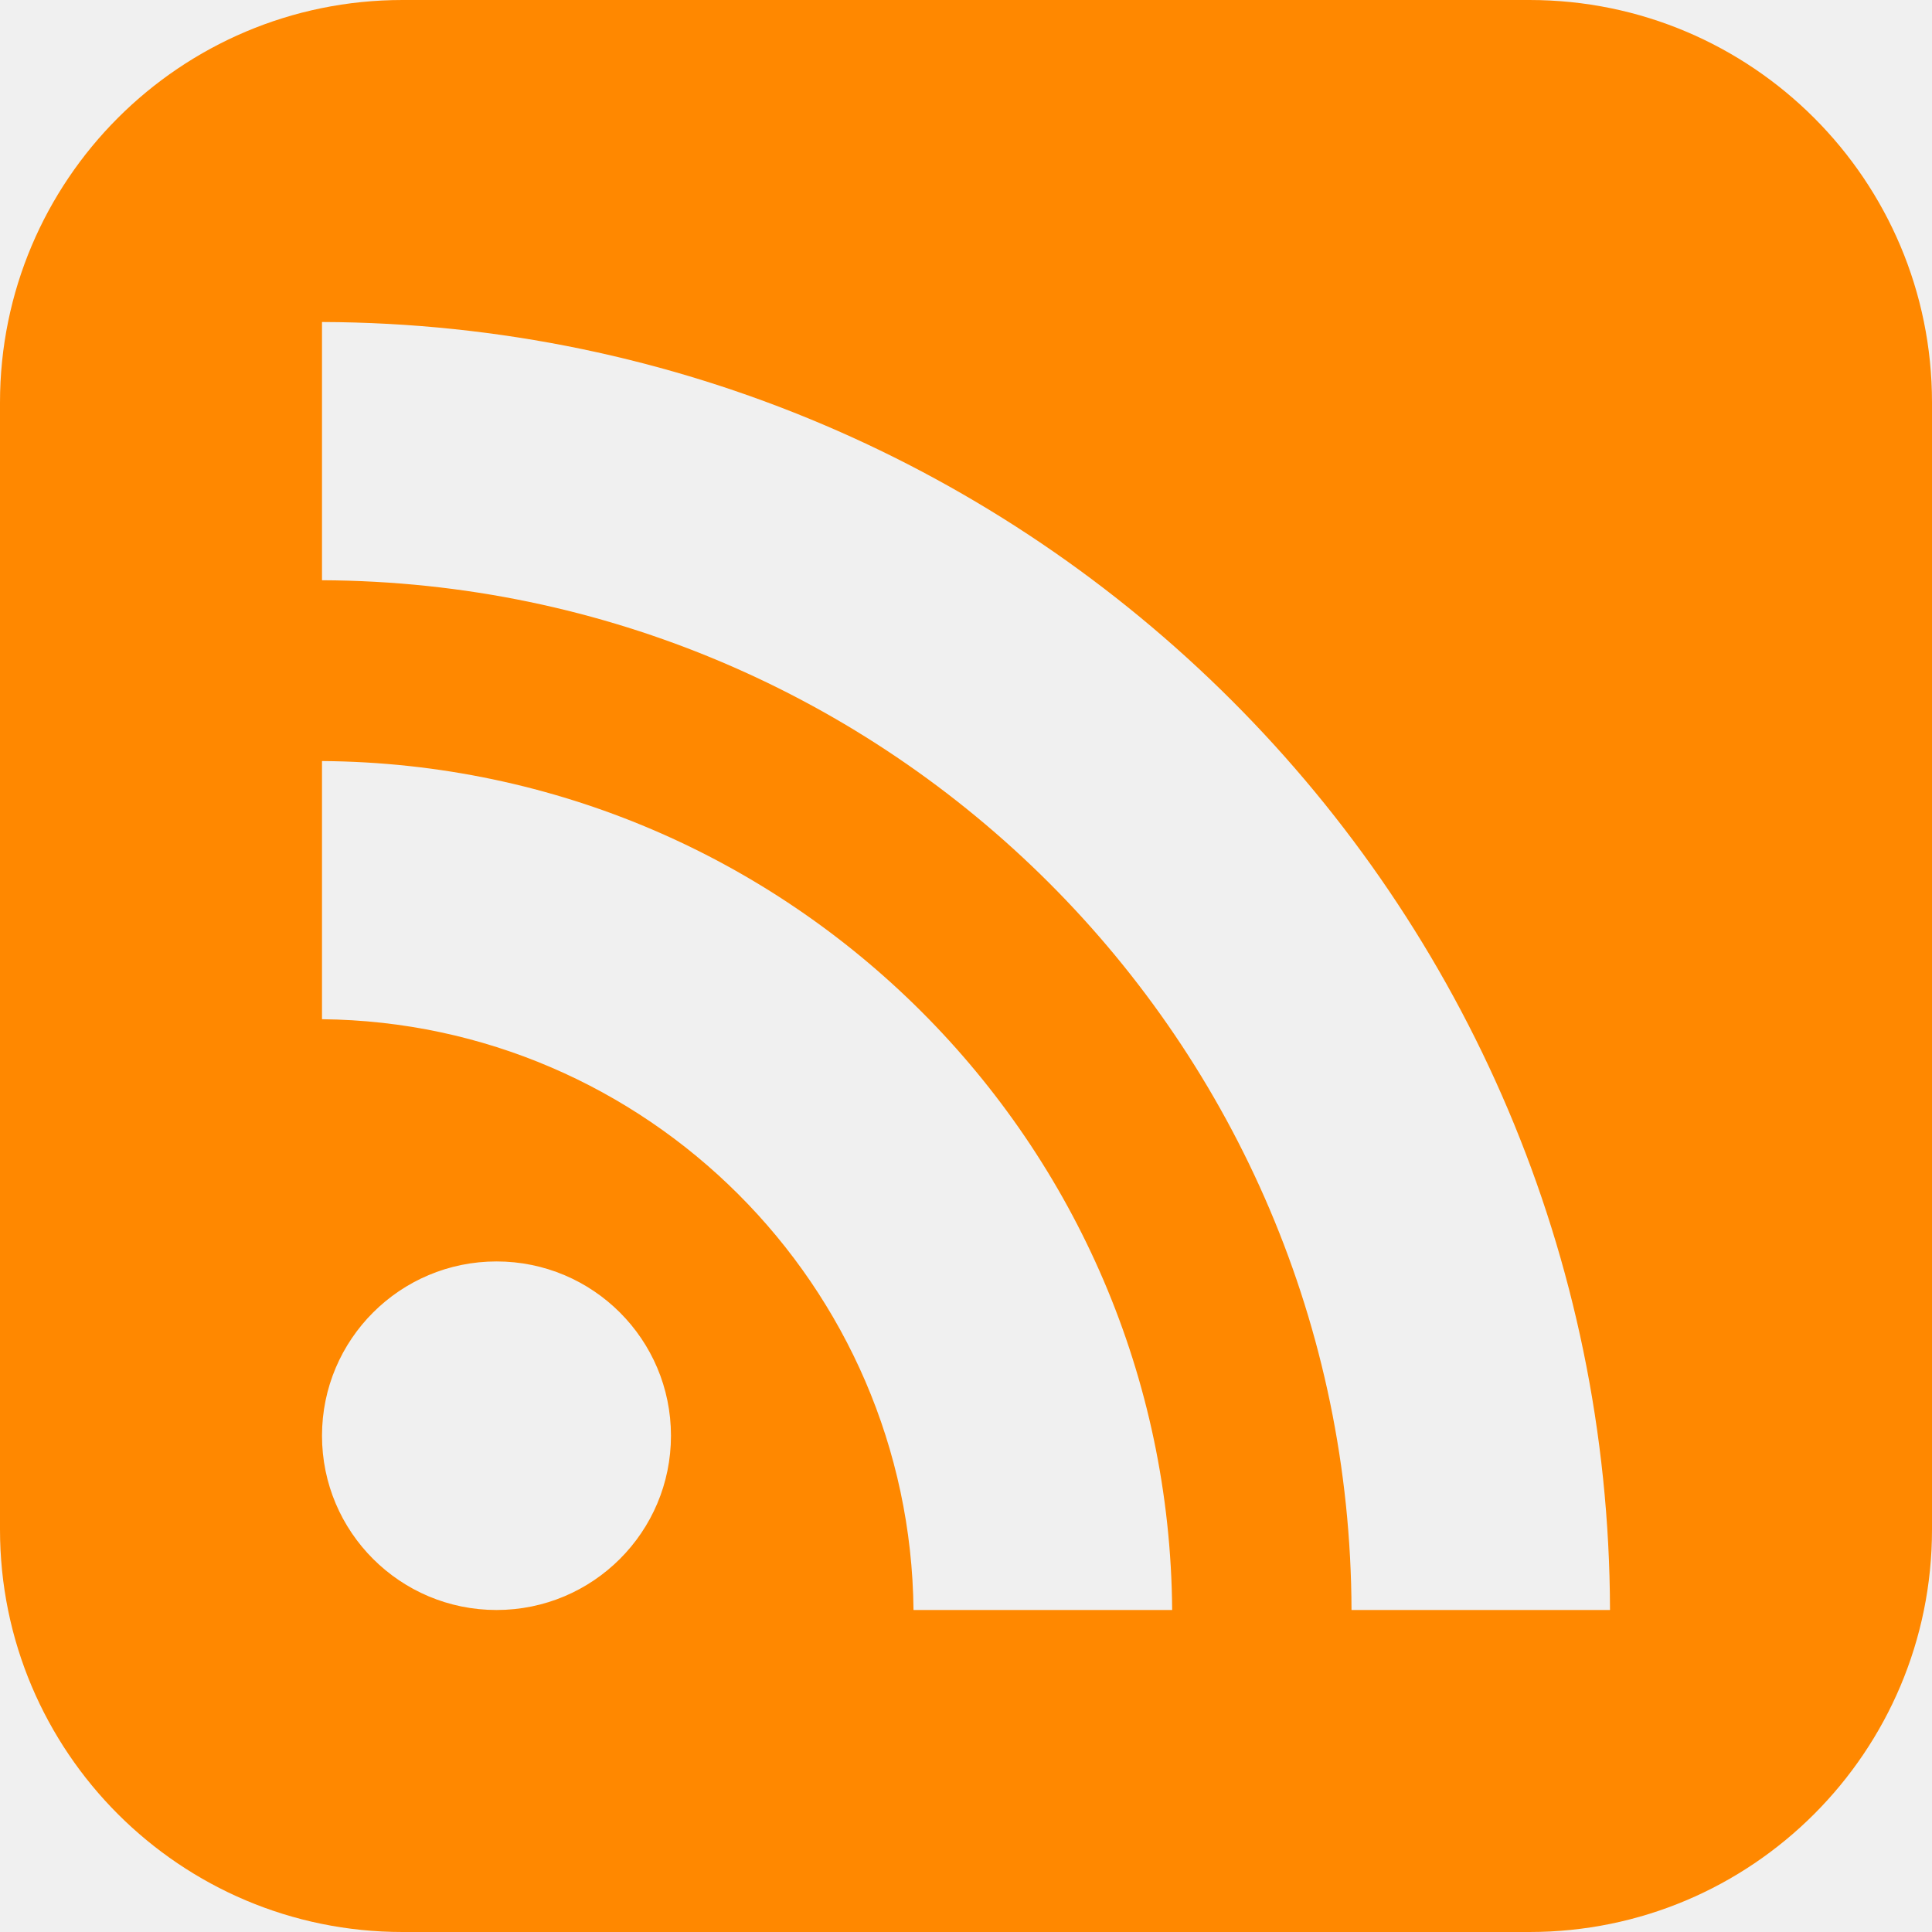
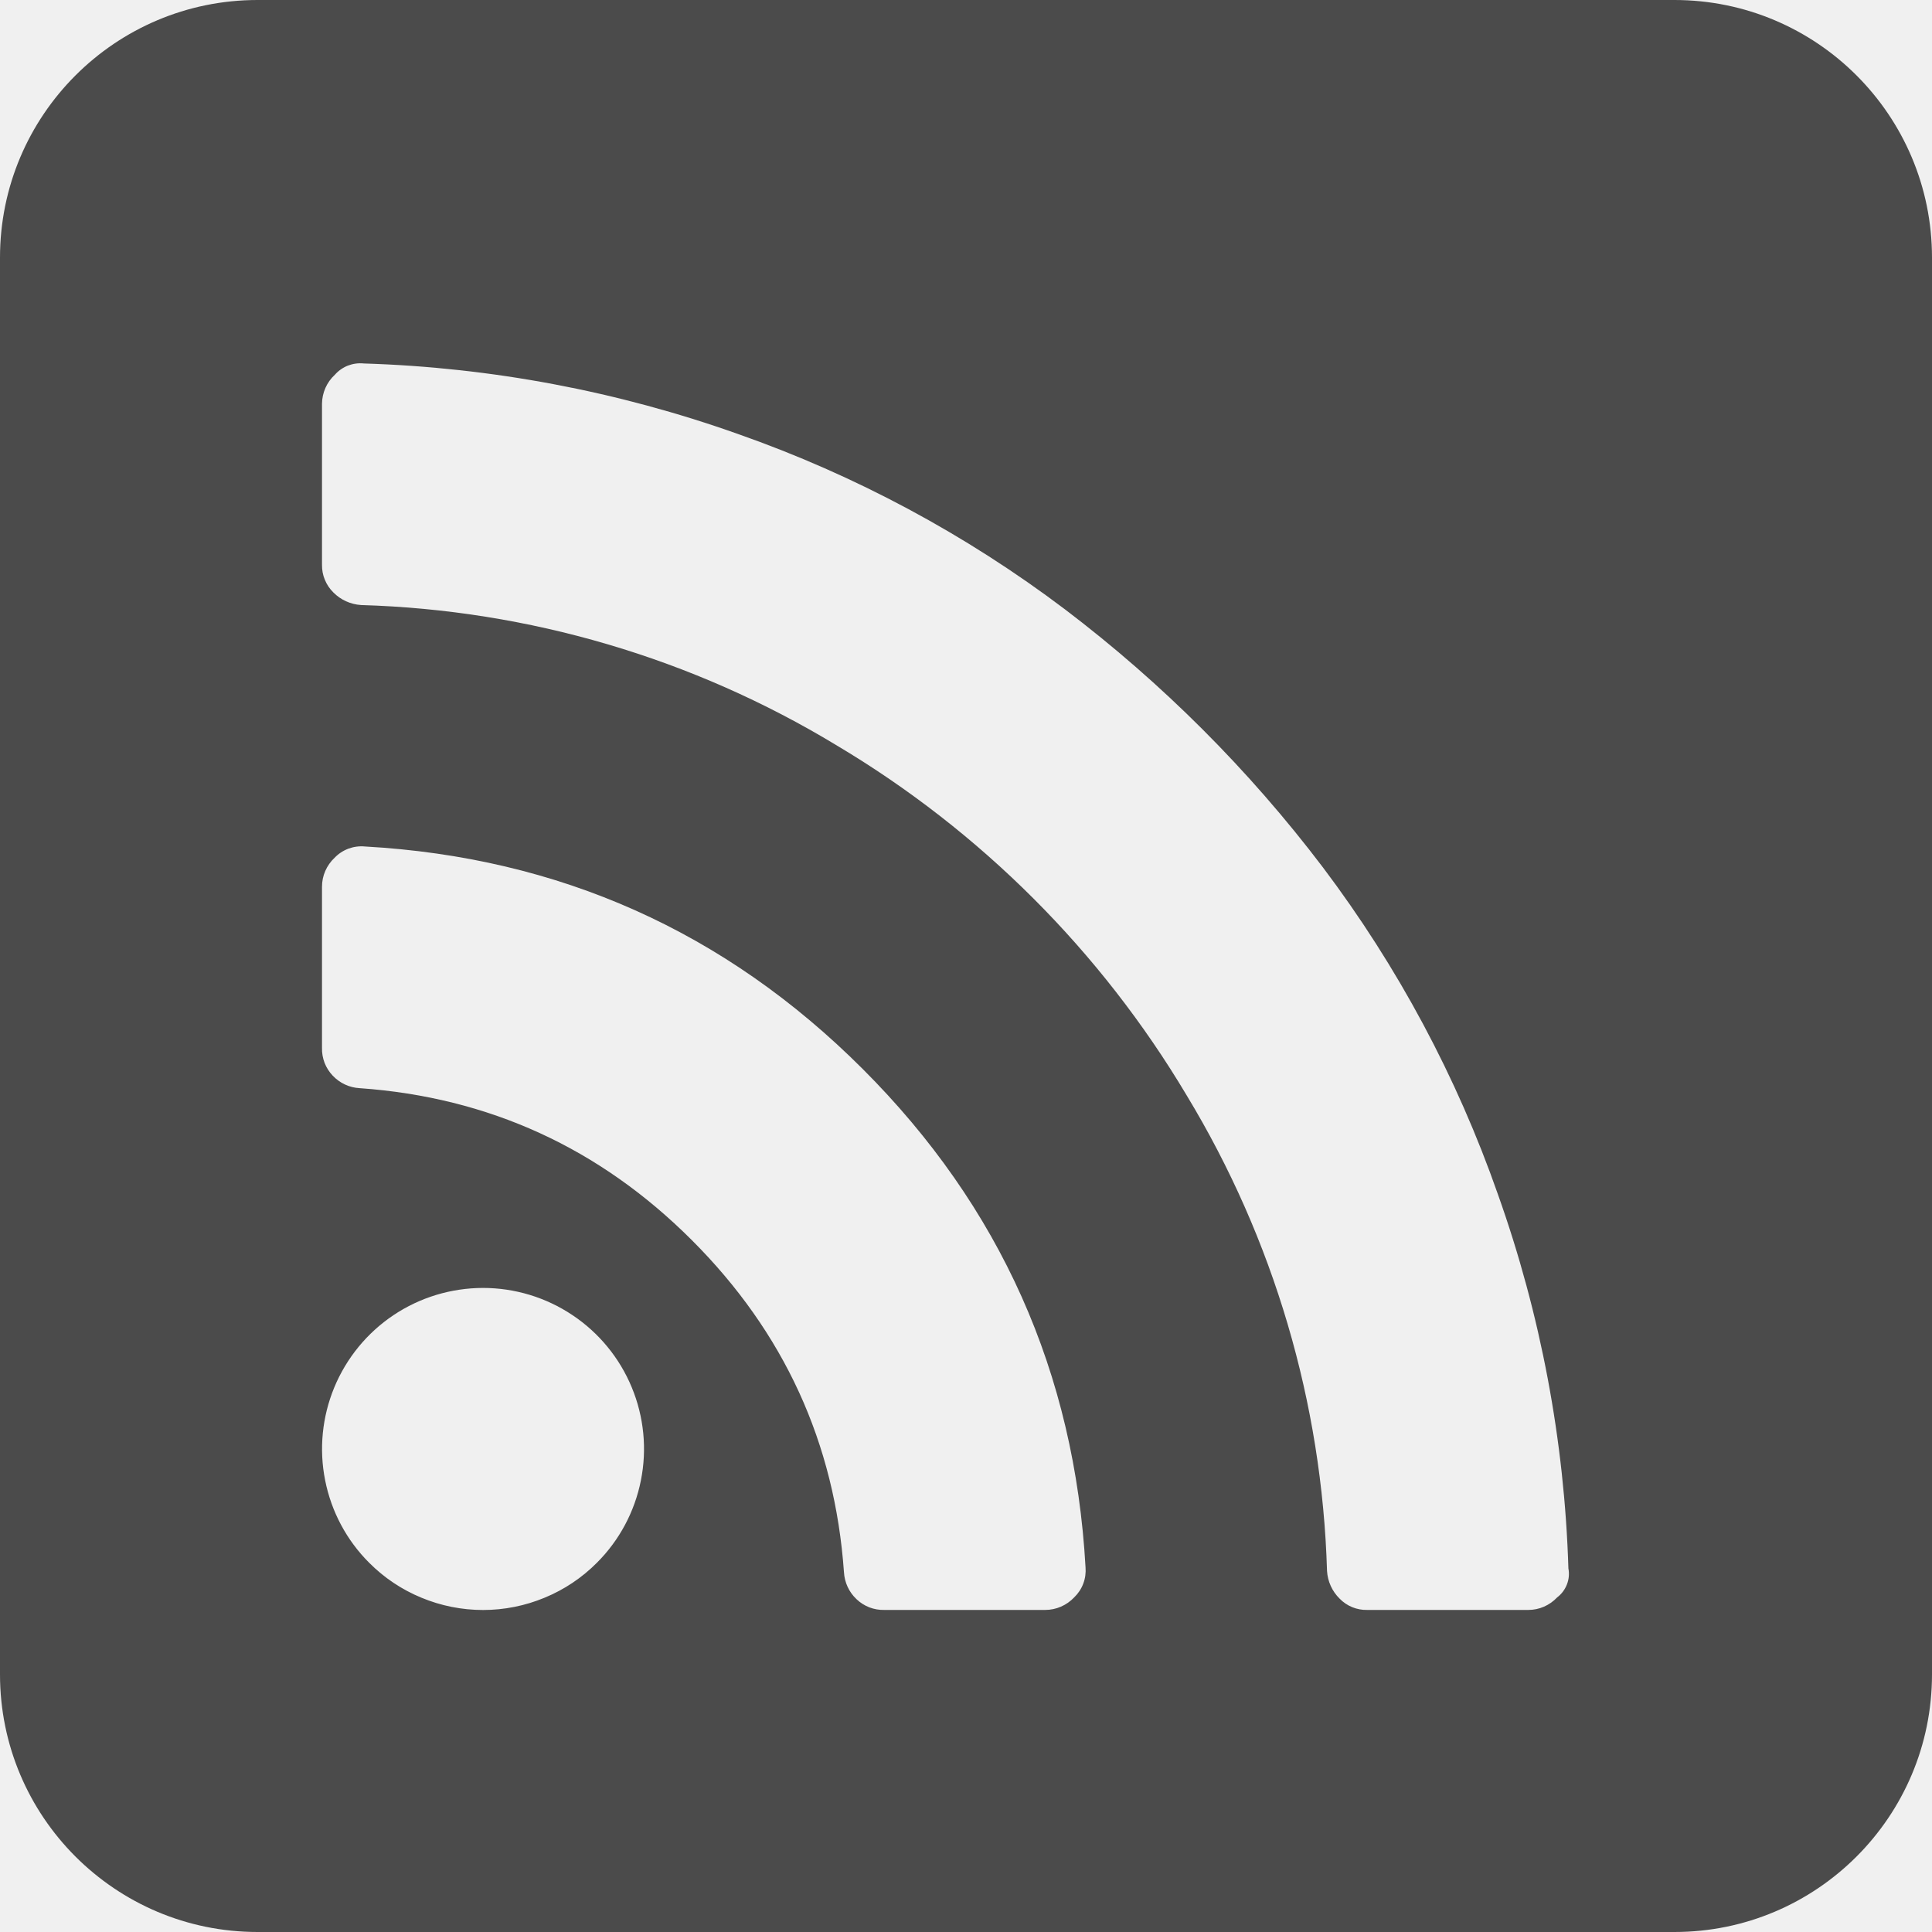
- <svg xmlns="http://www.w3.org/2000/svg" width="18" height="18" viewBox="0 0 24 24">
-   <path d="M19 0h-14c-2.761 0-5 2.239-5 5v14c0 2.761 2.239 5 5 5h14c2.762 0 5-2.239 5-5v-14c0-2.761-2.238-5-5-5zm-12.832 20c-1.197 0-2.168-.969-2.168-2.165s.971-2.165 2.168-2.165 2.167.969 2.167 2.165-.97 2.165-2.167 2.165zm5.18 0c-.041-4.029-3.314-7.298-7.348-7.339v-3.207c5.814.041 10.518 4.739 10.561 10.546h-3.213zm5.441 0c-.021-7.063-5.736-12.761-12.789-12.792v-3.208c8.83.031 15.98 7.179 16 16h-3.211z" fill="#f80" />
+ <svg xmlns="http://www.w3.org/2000/svg" width="30" height="30" viewBox="0 0 30 30" fill="none">
+   <g clip-path="url(#clip0)">
+     <path fill-rule="evenodd" clip-rule="evenodd" d="M30 8.616C30 8.595 30 8.574 30 8.553V4C30 1.791 28.21 0 26 0H24.376H21.447H8.553H5.625H4C1.791 0 0 1.791 0 4V5.625V8.553V21V24.375V26C0 28.209 1.791 30 4 30H5.625H9H21.447H24.375H26C28.209 30 30 28.209 30 26L30 24.375L30 21.447L30 8.616ZM8.457 24.809C8.761 24.684 9.036 24.5 9.268 24.267C9.618 23.918 9.856 23.472 9.952 22.987C10.049 22.502 9.999 21.999 9.81 21.543C9.621 21.086 9.3 20.695 8.889 20.421C8.478 20.146 7.994 19.999 7.5 19.999C7.005 20 6.522 20.146 6.111 20.421C5.7 20.696 5.38 21.087 5.191 21.543C5.002 22 4.952 22.503 5.049 22.987C5.145 23.472 5.383 23.918 5.733 24.267C5.965 24.5 6.24 24.684 6.544 24.809C6.847 24.935 7.172 25 7.501 25C7.829 25 8.154 24.935 8.457 24.809ZM16.475 24.948C16.553 24.914 16.622 24.865 16.68 24.804C16.742 24.744 16.791 24.671 16.821 24.59C16.852 24.509 16.863 24.422 16.856 24.336C16.686 21.315 15.534 18.737 13.398 16.601C11.263 14.466 8.685 13.313 5.664 13.144C5.578 13.136 5.491 13.148 5.41 13.178C5.328 13.209 5.255 13.257 5.195 13.32C5.134 13.377 5.085 13.447 5.051 13.524C5.017 13.602 5 13.685 5 13.769V16.272C4.998 16.351 5.012 16.43 5.04 16.504C5.069 16.578 5.112 16.645 5.166 16.702C5.276 16.819 5.426 16.889 5.586 16.897C7.591 17.039 9.31 17.825 10.742 19.256C12.175 20.688 12.963 22.406 13.105 24.413C13.114 24.573 13.184 24.724 13.301 24.833C13.358 24.888 13.426 24.93 13.499 24.959C13.573 24.987 13.652 25.001 13.731 24.999H16.23C16.315 24.999 16.398 24.981 16.475 24.948ZM23.976 24.948C24.053 24.914 24.122 24.865 24.18 24.804C24.248 24.752 24.3 24.683 24.331 24.603C24.362 24.524 24.37 24.437 24.354 24.354C24.293 22.372 23.924 20.412 23.259 18.544C22.621 16.721 21.704 15.009 20.541 13.467C19.395 11.956 18.048 10.609 16.538 9.463C14.996 8.298 13.282 7.379 11.459 6.739C9.591 6.075 7.63 5.705 5.649 5.644C5.565 5.635 5.481 5.647 5.402 5.677C5.324 5.708 5.254 5.757 5.199 5.82C5.137 5.877 5.087 5.947 5.053 6.024C5.019 6.101 5.001 6.185 5 6.269V8.769C4.999 8.849 5.013 8.928 5.044 9.002C5.074 9.076 5.119 9.143 5.176 9.199C5.29 9.315 5.443 9.384 5.606 9.395C8.213 9.471 10.757 10.221 12.988 11.572C15.226 12.904 17.096 14.774 18.428 17.011C19.779 19.243 20.529 21.786 20.606 24.394C20.616 24.556 20.685 24.709 20.801 24.823C20.857 24.881 20.924 24.926 20.997 24.956C21.071 24.986 21.151 25.001 21.23 24.999H23.731C23.815 24.999 23.898 24.982 23.976 24.948Z" fill="#4B4B4B" />
+   </g>
+   <defs>
+     <clipPath id="clip0">
+       <rect width="30" height="30" fill="white" />
+     </clipPath>
+   </defs>
</svg>
